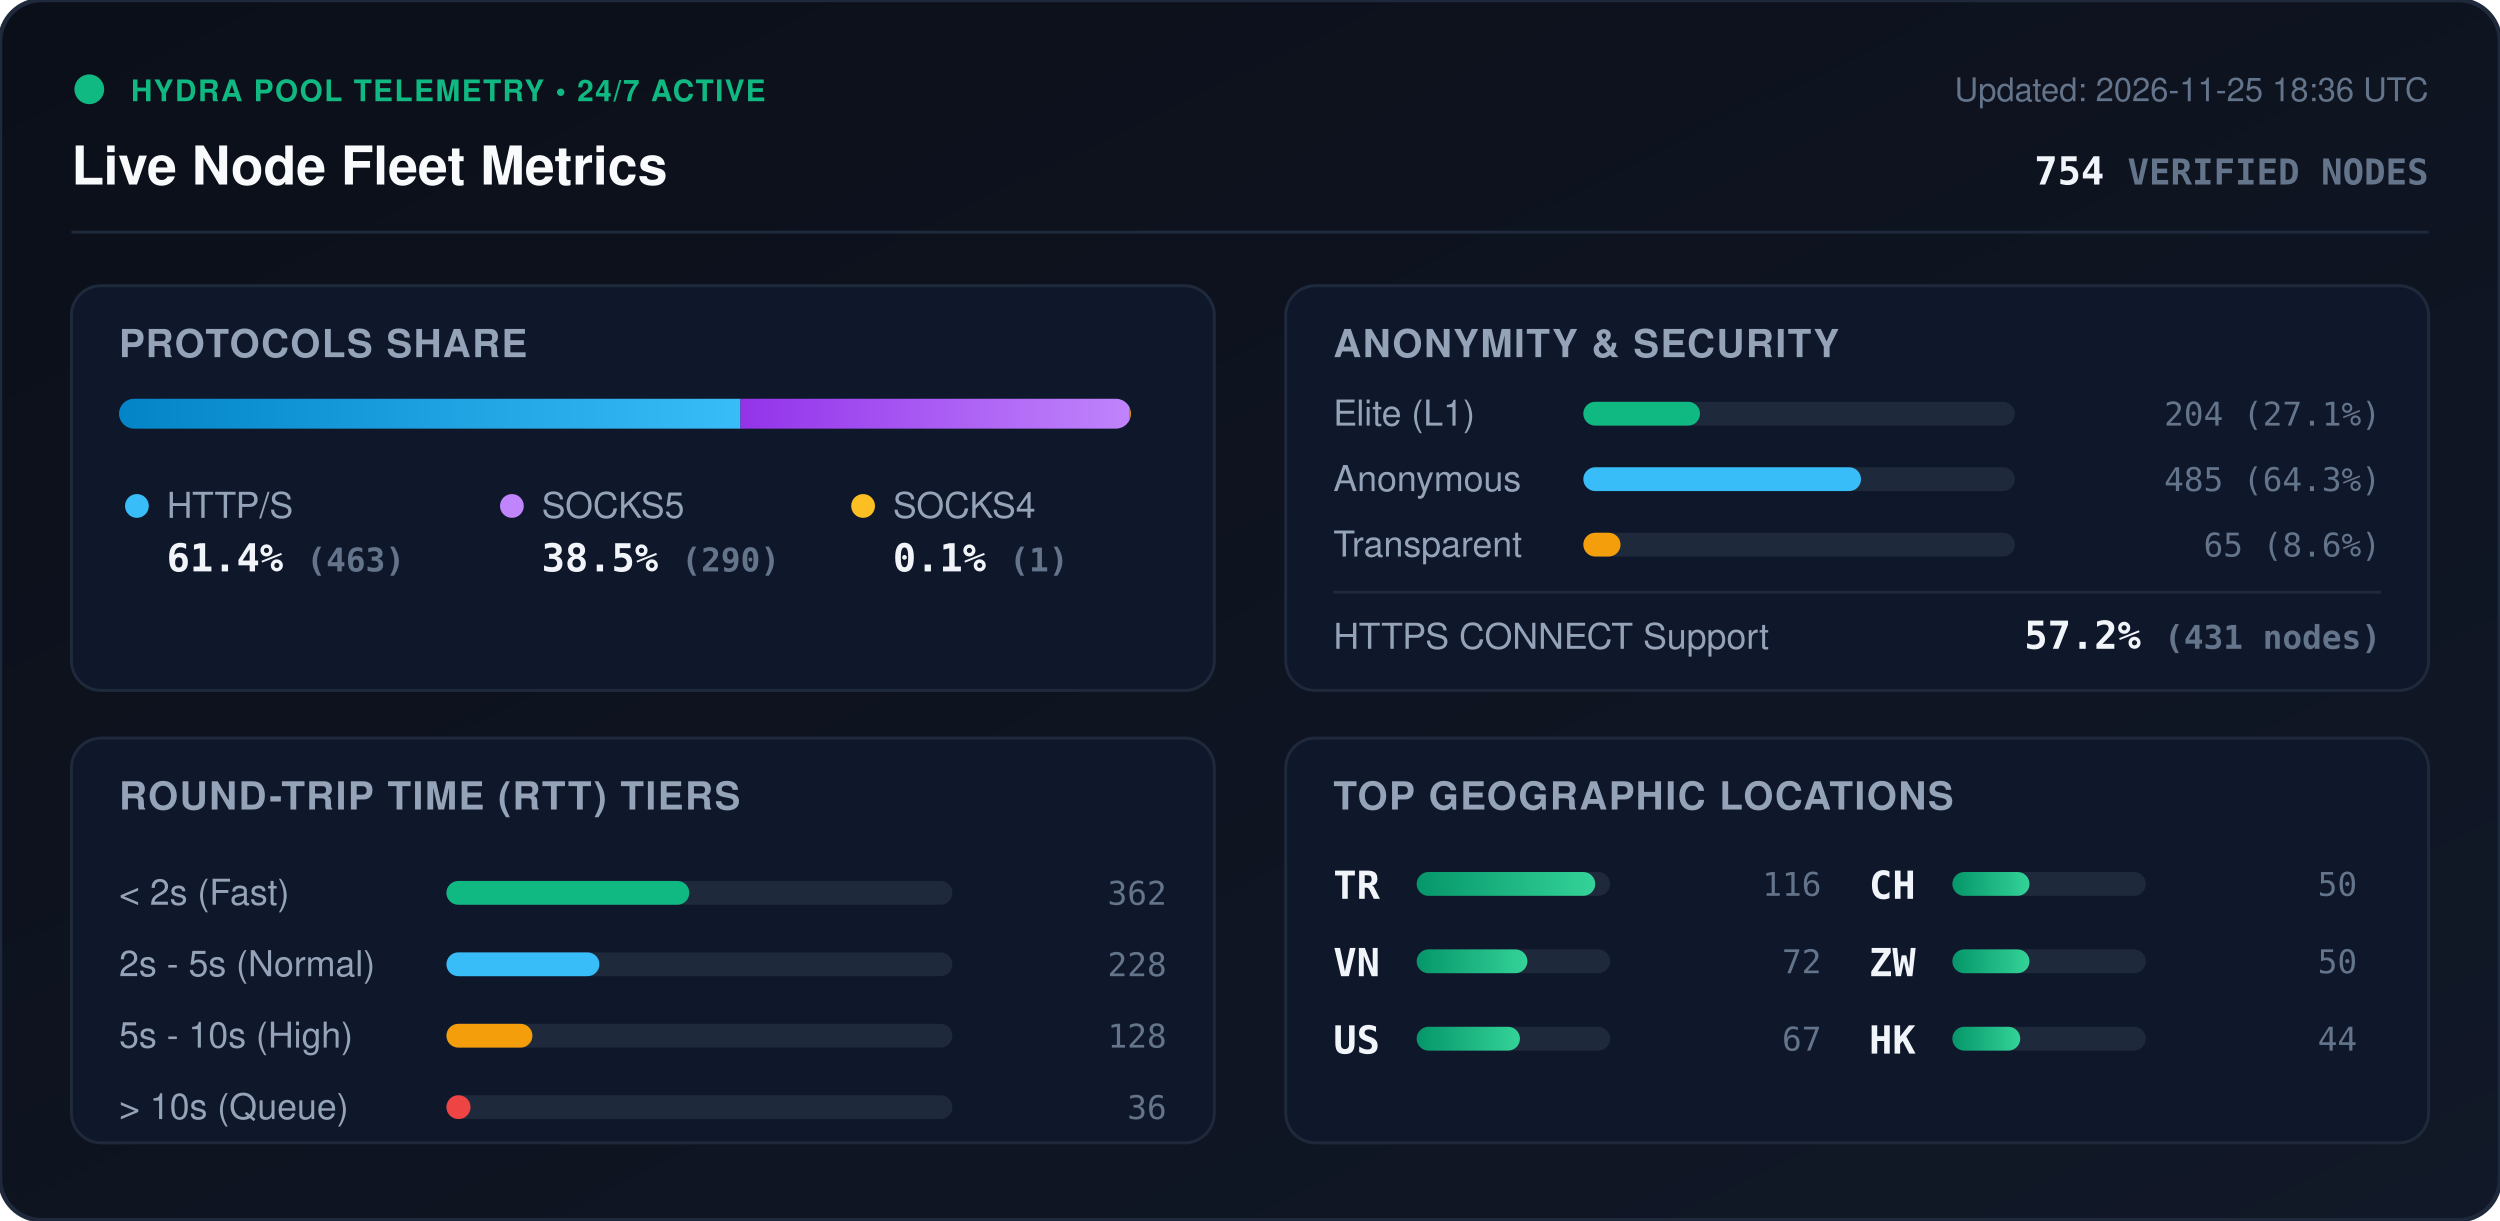
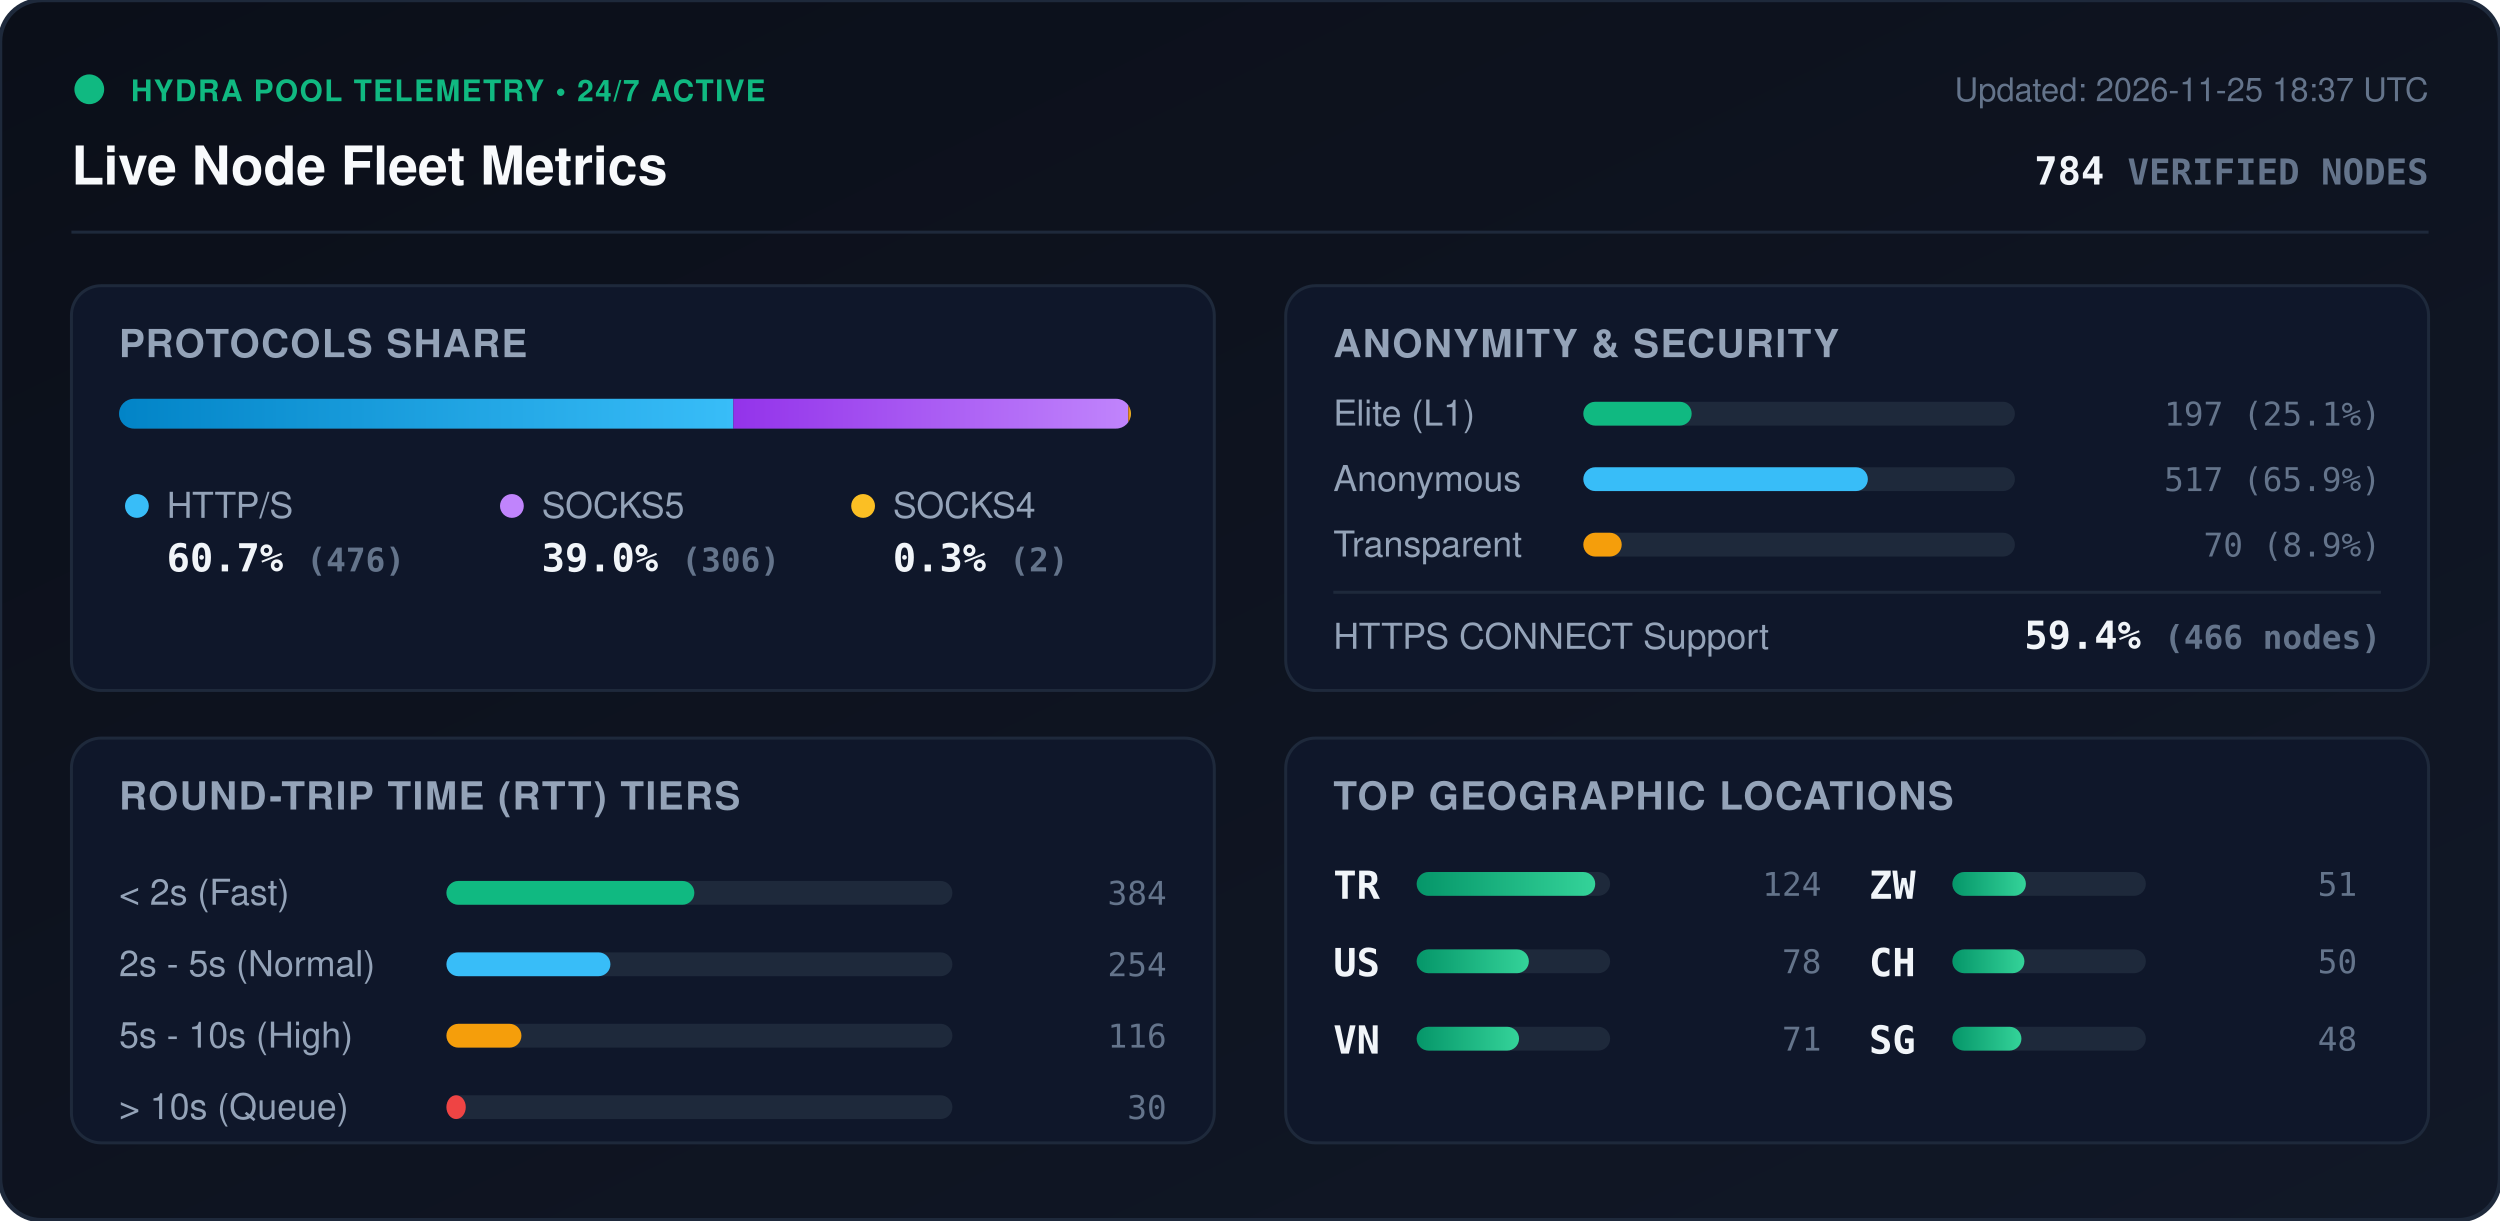
<svg xmlns="http://www.w3.org/2000/svg" viewBox="0 0 840 410" width="840" height="410" style="max-width: 100%; height: auto;">
  <defs>
    <linearGradient id="bg" x1="0%" y1="0%" x2="100%" y2="100%">
      <stop offset="0%" stop-color="#0b0f19" />
      <stop offset="100%" stop-color="#111827" />
    </linearGradient>
    <linearGradient id="bar-http" x1="0%" y1="0%" x2="100%" y2="0%">
      <stop offset="0%" stop-color="#0284c7" />
      <stop offset="100%" stop-color="#38bdf8" />
    </linearGradient>
    <linearGradient id="bar-socks5" x1="0%" y1="0%" x2="100%" y2="0%">
      <stop offset="0%" stop-color="#9333ea" />
      <stop offset="100%" stop-color="#c084fc" />
    </linearGradient>
    <linearGradient id="bar-socks4" x1="0%" y1="0%" x2="100%" y2="0%">
      <stop offset="0%" stop-color="#d97706" />
      <stop offset="100%" stop-color="#fbbf24" />
    </linearGradient>
    <linearGradient id="bar-green" x1="0%" y1="0%" x2="100%" y2="0%">
      <stop offset="0%" stop-color="#059669" />
      <stop offset="100%" stop-color="#34d399" />
    </linearGradient>
    <clipPath id="prog-track-clip">
      <rect width="340.0" height="10" rx="5" />
    </clipPath>
    <style>
      .title { font: 700 18px -apple-system, BlinkMacSystemFont, 'Segoe UI', Helvetica, Arial, sans-serif; fill: #f8fafc; }
      .sub { font: 500 11px -apple-system, BlinkMacSystemFont, 'Segoe UI', Helvetica, Arial, sans-serif; fill: #64748b; }
      .section-hdr { font: 600 13px -apple-system, BlinkMacSystemFont, 'Segoe UI', Helvetica, Arial, sans-serif; fill: #94a3b8; letter-spacing: 0.5px; }
      .metric-val { font: 700 13px -apple-system, BlinkMacSystemFont, 'Segoe UI', Helvetica, Arial, sans-serif; fill: #f1f5f9; }
      .metric-lbl { font: 500 12px -apple-system, BlinkMacSystemFont, 'Segoe UI', Helvetica, Arial, sans-serif; fill: #94a3b8; }
      .badge-txt { font: 700 10px -apple-system, BlinkMacSystemFont, 'Segoe UI', Helvetica, Arial, sans-serif; fill: #10b981; letter-spacing: 0.5px; }
      .mono { font-family: ui-monospace, SFMono-Regular, Menlo, Monaco, Consolas, monospace; }
      .pulse { animation: beacon 2s infinite ease-in-out; }
      @keyframes beacon { 0%, 100% { opacity: 1; } 50% { opacity: 0.35; } }
    </style>
  </defs>
  <rect width="840" height="410" rx="14" fill="url(#bg)" stroke="#1e293b" stroke-width="1.5" />
  <g transform="translate(24, 24)">
    <circle cx="6" cy="6" r="5" fill="#10b981" class="pulse" />
    <text x="20" y="10" class="badge-txt">HYDRA POOL TELEMETRY • 24/7 ACTIVE</text>
    <text x="0" y="38" class="title">Live Node Fleet Metrics</text>
-     <text x="792" y="10" text-anchor="end" class="sub">Updated: 2026-11-25 18:36 UTC</text>
-     <text x="792" y="38" text-anchor="end" class="metric-val mono" fill="#38bdf8">754 <tspan font-size="12" fill="#64748b">VERIFIED NODES</tspan>
+     <text x="792" y="10" text-anchor="end" class="sub">Updated: 2026-11-25 18:37 UTC</text>
+     <text x="792" y="38" text-anchor="end" class="metric-val mono" fill="#38bdf8">784 <tspan font-size="12" fill="#64748b">VERIFIED NODES</tspan>
    </text>
  </g>
  <line x1="24" y1="78" x2="816" y2="78" stroke="#1e293b" stroke-width="1" />
  <g transform="translate(24, 96)">
    <rect width="384" height="136" rx="10" fill="#0f172a" stroke="#1e293b" />
    <text x="16" y="24" class="section-hdr">PROTOCOLS SHARE</text>
    <g transform="translate(16, 38)">
      <rect width="340.0" height="10" rx="5" fill="#1e293b" />
      <g clip-path="url(#prog-track-clip)">
-         <rect x="0" width="208.8" height="10" fill="url(#bar-http)" />
-         <rect x="208.8" width="130.8" height="10" fill="url(#bar-socks5)" />
-         <rect x="339.6" width="0.5" height="10" fill="url(#bar-socks4)" />
+         <rect x="0" width="206.4" height="10" fill="url(#bar-http)" />
+         <rect x="206.4" width="132.7" height="10" fill="url(#bar-socks5)" />
+         <rect x="339.1" width="0.9" height="10" fill="url(#bar-socks4)" />
      </g>
    </g>
    <g transform="translate(16, 68)">
      <circle cx="6" cy="6" r="4" fill="#38bdf8" />
      <text x="16" y="10" class="metric-lbl">HTTP/S</text>
-       <text x="16" y="28" class="metric-val mono">61.4% <tspan font-size="11" fill="#64748b">(463)</tspan>
+       <text x="16" y="28" class="metric-val mono">60.7% <tspan font-size="11" fill="#64748b">(476)</tspan>
      </text>
      <circle cx="132" cy="6" r="4" fill="#c084fc" />
      <text x="142" y="10" class="metric-lbl">SOCKS5</text>
-       <text x="142" y="28" class="metric-val mono">38.5% <tspan font-size="11" fill="#64748b">(290)</tspan>
+       <text x="142" y="28" class="metric-val mono">39.0% <tspan font-size="11" fill="#64748b">(306)</tspan>
      </text>
      <circle cx="250" cy="6" r="4" fill="#fbbf24" />
      <text x="260" y="10" class="metric-lbl">SOCKS4</text>
-       <text x="260" y="28" class="metric-val mono">0.1% <tspan font-size="11" fill="#64748b">(1)</tspan>
+       <text x="260" y="28" class="metric-val mono">0.3% <tspan font-size="11" fill="#64748b">(2)</tspan>
      </text>
    </g>
  </g>
  <g transform="translate(432, 96)">
    <rect width="384" height="136" rx="10" fill="#0f172a" stroke="#1e293b" />
    <text x="16" y="24" class="section-hdr">ANONYMITY &amp; SECURITY</text>
    <text x="16" y="47" class="metric-lbl">Elite (L1)</text>
    <rect x="100" y="39" width="145.0" height="8" rx="4" fill="#1e293b" />
-     <rect x="100" y="39" width="39.2" height="8" rx="4" fill="#10b981" />
-     <text x="368" y="47" text-anchor="end" class="mono sub" fill="#e2e8f0">204 (27.1%)</text>
+     <rect x="100" y="39" width="36.4" height="8" rx="4" fill="#10b981" />
+     <text x="368" y="47" text-anchor="end" class="mono sub" fill="#e2e8f0">197 (25.1%)</text>
    <text x="16" y="69" class="metric-lbl">Anonymous</text>
    <rect x="100" y="61" width="145.0" height="8" rx="4" fill="#1e293b" />
-     <rect x="100" y="61" width="93.3" height="8" rx="4" fill="#38bdf8" />
-     <text x="368" y="69" text-anchor="end" class="mono sub" fill="#e2e8f0">485 (64.3%)</text>
+     <rect x="100" y="61" width="95.6" height="8" rx="4" fill="#38bdf8" />
+     <text x="368" y="69" text-anchor="end" class="mono sub" fill="#e2e8f0">517 (65.9%)</text>
    <text x="16" y="91" class="metric-lbl">Transparent</text>
    <rect x="100" y="83" width="145.0" height="8" rx="4" fill="#1e293b" />
-     <rect x="100" y="83" width="12.5" height="8" rx="4" fill="#f59e0b" />
-     <text x="368" y="91" text-anchor="end" class="mono sub" fill="#e2e8f0">65 (8.6%)</text>
+     <rect x="100" y="83" width="12.9" height="8" rx="4" fill="#f59e0b" />
+     <text x="368" y="91" text-anchor="end" class="mono sub" fill="#e2e8f0">70 (8.9%)</text>
    <line x1="16" y1="103" x2="368" y2="103" stroke="#1e293b" stroke-width="1" />
    <text x="16" y="122" class="metric-lbl">HTTPS CONNECT Support</text>
-     <text x="368" y="122" text-anchor="end" class="metric-val mono" fill="#34d399">57.2% <tspan font-size="11" fill="#64748b">(431 nodes)</tspan>
+     <text x="368" y="122" text-anchor="end" class="metric-val mono" fill="#34d399">59.4% <tspan font-size="11" fill="#64748b">(466 nodes)</tspan>
    </text>
  </g>
  <g transform="translate(24, 248)">
    <rect width="384" height="136" rx="10" fill="#0f172a" stroke="#1e293b" />
    <text x="16" y="24" class="section-hdr">ROUND-TRIP TIME (RTT) TIERS</text>
    <g transform="translate(16, 42)">
      <text x="0" y="14" class="metric-lbl">&lt; 2s (Fast)</text>
      <rect x="110" y="6" width="170" height="8" rx="4" fill="#1e293b" />
-       <rect x="110" y="6" width="81.6" height="8" rx="4" fill="#10b981" />
-       <text x="352" y="14" text-anchor="end" class="mono sub">362</text>
+       <rect x="110" y="6" width="83.3" height="8" rx="4" fill="#10b981" />
+       <text x="352" y="14" text-anchor="end" class="mono sub">384</text>
      <text x="0" y="38" class="metric-lbl">2s - 5s (Normal)</text>
      <rect x="110" y="30" width="170" height="8" rx="4" fill="#1e293b" />
-       <rect x="110" y="30" width="51.4" height="8" rx="4" fill="#38bdf8" />
-       <text x="352" y="38" text-anchor="end" class="mono sub">228</text>
+       <rect x="110" y="30" width="55.1" height="8" rx="4" fill="#38bdf8" />
+       <text x="352" y="38" text-anchor="end" class="mono sub">254</text>
      <text x="0" y="62" class="metric-lbl">5s - 10s (High)</text>
      <rect x="110" y="54" width="170" height="8" rx="4" fill="#1e293b" />
-       <rect x="110" y="54" width="28.9" height="8" rx="4" fill="#f59e0b" />
-       <text x="352" y="62" text-anchor="end" class="mono sub">128</text>
+       <rect x="110" y="54" width="25.2" height="8" rx="4" fill="#f59e0b" />
+       <text x="352" y="62" text-anchor="end" class="mono sub">116</text>
      <text x="0" y="86" class="metric-lbl">&gt; 10s (Queue)</text>
      <rect x="110" y="78" width="170" height="8" rx="4" fill="#1e293b" />
-       <rect x="110" y="78" width="8.1" height="8" rx="4" fill="#ef4444" />
-       <text x="352" y="86" text-anchor="end" class="mono sub">36</text>
+       <rect x="110" y="78" width="6.5" height="8" rx="4" fill="#ef4444" />
+       <text x="352" y="86" text-anchor="end" class="mono sub">30</text>
    </g>
  </g>
  <g transform="translate(432, 248)">
    <rect width="384" height="136" rx="10" fill="#0f172a" stroke="#1e293b" />
    <text x="16" y="24" class="section-hdr">TOP GEOGRAPHIC LOCATIONS</text>
    <g transform="translate(16, 42)">
      <g transform="translate(0, 0)">
        <text x="0" y="12" class="mono metric-val" font-size="12">TR</text>
        <rect x="28" y="3" width="65" height="8" rx="4" fill="#1e293b" />
        <rect x="28" y="3" width="60.0" height="8" rx="4" fill="url(#bar-green)" />
-         <text x="164" y="11" text-anchor="end" class="mono sub">116</text>
+         <text x="164" y="11" text-anchor="end" class="mono sub">124</text>
      </g>
      <g transform="translate(0, 26)">
+         <text x="0" y="12" class="mono metric-val" font-size="12">US</text>
+         <rect x="28" y="3" width="65" height="8" rx="4" fill="#1e293b" />
+         <rect x="28" y="3" width="37.7" height="8" rx="4" fill="url(#bar-green)" />
+         <text x="164" y="11" text-anchor="end" class="mono sub">78</text>
+       </g>
+       <g transform="translate(0, 52)">
        <text x="0" y="12" class="mono metric-val" font-size="12">VN</text>
        <rect x="28" y="3" width="65" height="8" rx="4" fill="#1e293b" />
-         <rect x="28" y="3" width="37.2" height="8" rx="4" fill="url(#bar-green)" />
-         <text x="164" y="11" text-anchor="end" class="mono sub">72</text>
-       </g>
-       <g transform="translate(0, 52)">
-         <text x="0" y="12" class="mono metric-val" font-size="12">US</text>
-         <rect x="28" y="3" width="65" height="8" rx="4" fill="#1e293b" />
-         <rect x="28" y="3" width="34.7" height="8" rx="4" fill="url(#bar-green)" />
-         <text x="164" y="11" text-anchor="end" class="mono sub">67</text>
+         <rect x="28" y="3" width="34.4" height="8" rx="4" fill="url(#bar-green)" />
+         <text x="164" y="11" text-anchor="end" class="mono sub">71</text>
      </g>
      <g transform="translate(180, 0)">
+         <text x="0" y="12" class="mono metric-val" font-size="12">ZW</text>
+         <rect x="28" y="3" width="65" height="8" rx="4" fill="#1e293b" />
+         <rect x="28" y="3" width="24.7" height="8" rx="4" fill="url(#bar-green)" />
+         <text x="164" y="11" text-anchor="end" class="mono sub">51</text>
+       </g>
+       <g transform="translate(180, 26)">
        <text x="0" y="12" class="mono metric-val" font-size="12">CH</text>
        <rect x="28" y="3" width="65" height="8" rx="4" fill="#1e293b" />
-         <rect x="28" y="3" width="25.9" height="8" rx="4" fill="url(#bar-green)" />
-         <text x="164" y="11" text-anchor="end" class="mono sub">50</text>
-       </g>
-       <g transform="translate(180, 26)">
-         <text x="0" y="12" class="mono metric-val" font-size="12">ZW</text>
-         <rect x="28" y="3" width="65" height="8" rx="4" fill="#1e293b" />
-         <rect x="28" y="3" width="25.9" height="8" rx="4" fill="url(#bar-green)" />
+         <rect x="28" y="3" width="24.2" height="8" rx="4" fill="url(#bar-green)" />
        <text x="164" y="11" text-anchor="end" class="mono sub">50</text>
      </g>
      <g transform="translate(180, 52)">
-         <text x="0" y="12" class="mono metric-val" font-size="12">HK</text>
+         <text x="0" y="12" class="mono metric-val" font-size="12">SG</text>
        <rect x="28" y="3" width="65" height="8" rx="4" fill="#1e293b" />
-         <rect x="28" y="3" width="22.8" height="8" rx="4" fill="url(#bar-green)" />
-         <text x="164" y="11" text-anchor="end" class="mono sub">44</text>
+         <rect x="28" y="3" width="23.2" height="8" rx="4" fill="url(#bar-green)" />
+         <text x="164" y="11" text-anchor="end" class="mono sub">48</text>
      </g>
    </g>
  </g>
</svg>
